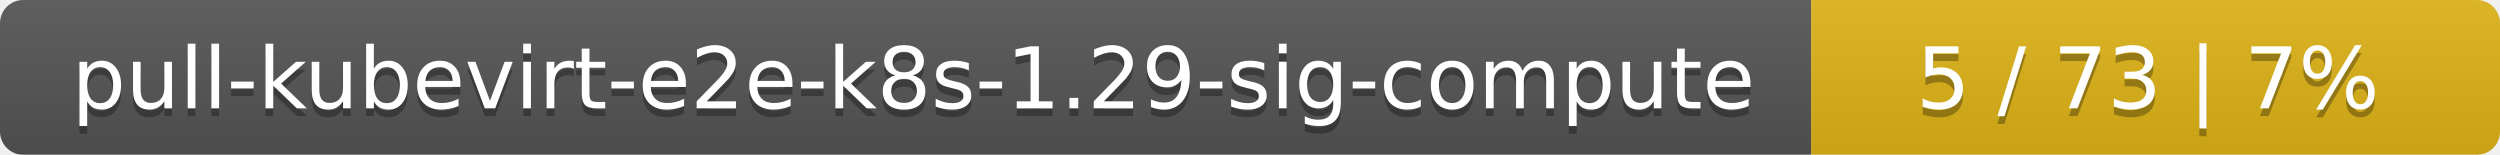
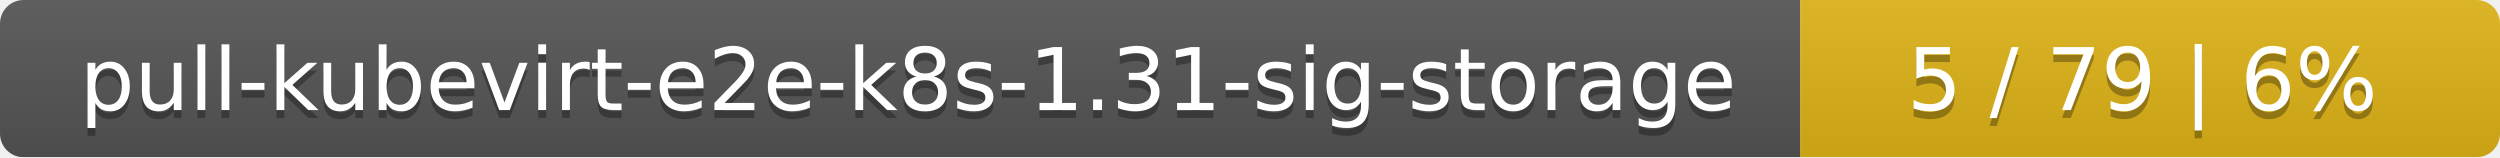
- <svg xmlns="http://www.w3.org/2000/svg" width="323" height="20">
+ <svg xmlns="http://www.w3.org/2000/svg" width="318" height="20">
  <linearGradient id="smooth" x2="0" y2="100%">
    <stop offset="0" stop-color="#bbb" stop-opacity=".1" />
    <stop offset="1" stop-opacity=".1" />
  </linearGradient>
  <mask id="round">
-     <rect width="323" height="20" rx="3" fill="#fff" />
+     <rect width="318" height="20" rx="3" fill="#fff" />
  </mask>
  <g mask="url(#round)">
-     <rect width="234" height="20" fill="#555" />
-     <rect x="234" width="89" height="20" fill="#dfb317" />
-     <rect width="323" height="20" fill="url(#smooth)" />
+     <rect width="229" height="20" fill="#555" />
+     <rect x="229" width="89" height="20" fill="#dfb317" />
+     <rect width="318" height="20" fill="url(#smooth)" />
  </g>
  <g fill="#fff" text-anchor="middle" font-family="DejaVu Sans,Verdana,Geneva,sans-serif" font-size="11">
-     <text x="118" y="15" fill="#010101" fill-opacity=".3">pull-kubevirt-e2e-k8s-1.29-sig-compute</text>
-     <text x="118" y="14">pull-kubevirt-e2e-k8s-1.29-sig-compute</text>
-     <text x="277.5" y="15" fill="#010101" fill-opacity=".3">5 / 73    |    7%</text>
-     <text x="277.5" y="14">5 / 73    |    7%</text>
+     <text x="115.5" y="15" fill="#010101" fill-opacity=".3">pull-kubevirt-e2e-k8s-1.31-sig-storage</text>
+     <text x="115.5" y="14">pull-kubevirt-e2e-k8s-1.31-sig-storage</text>
+     <text x="272.5" y="15" fill="#010101" fill-opacity=".3">5 / 79    |    6%</text>
+     <text x="272.5" y="14">5 / 79    |    6%</text>
  </g>
</svg>
